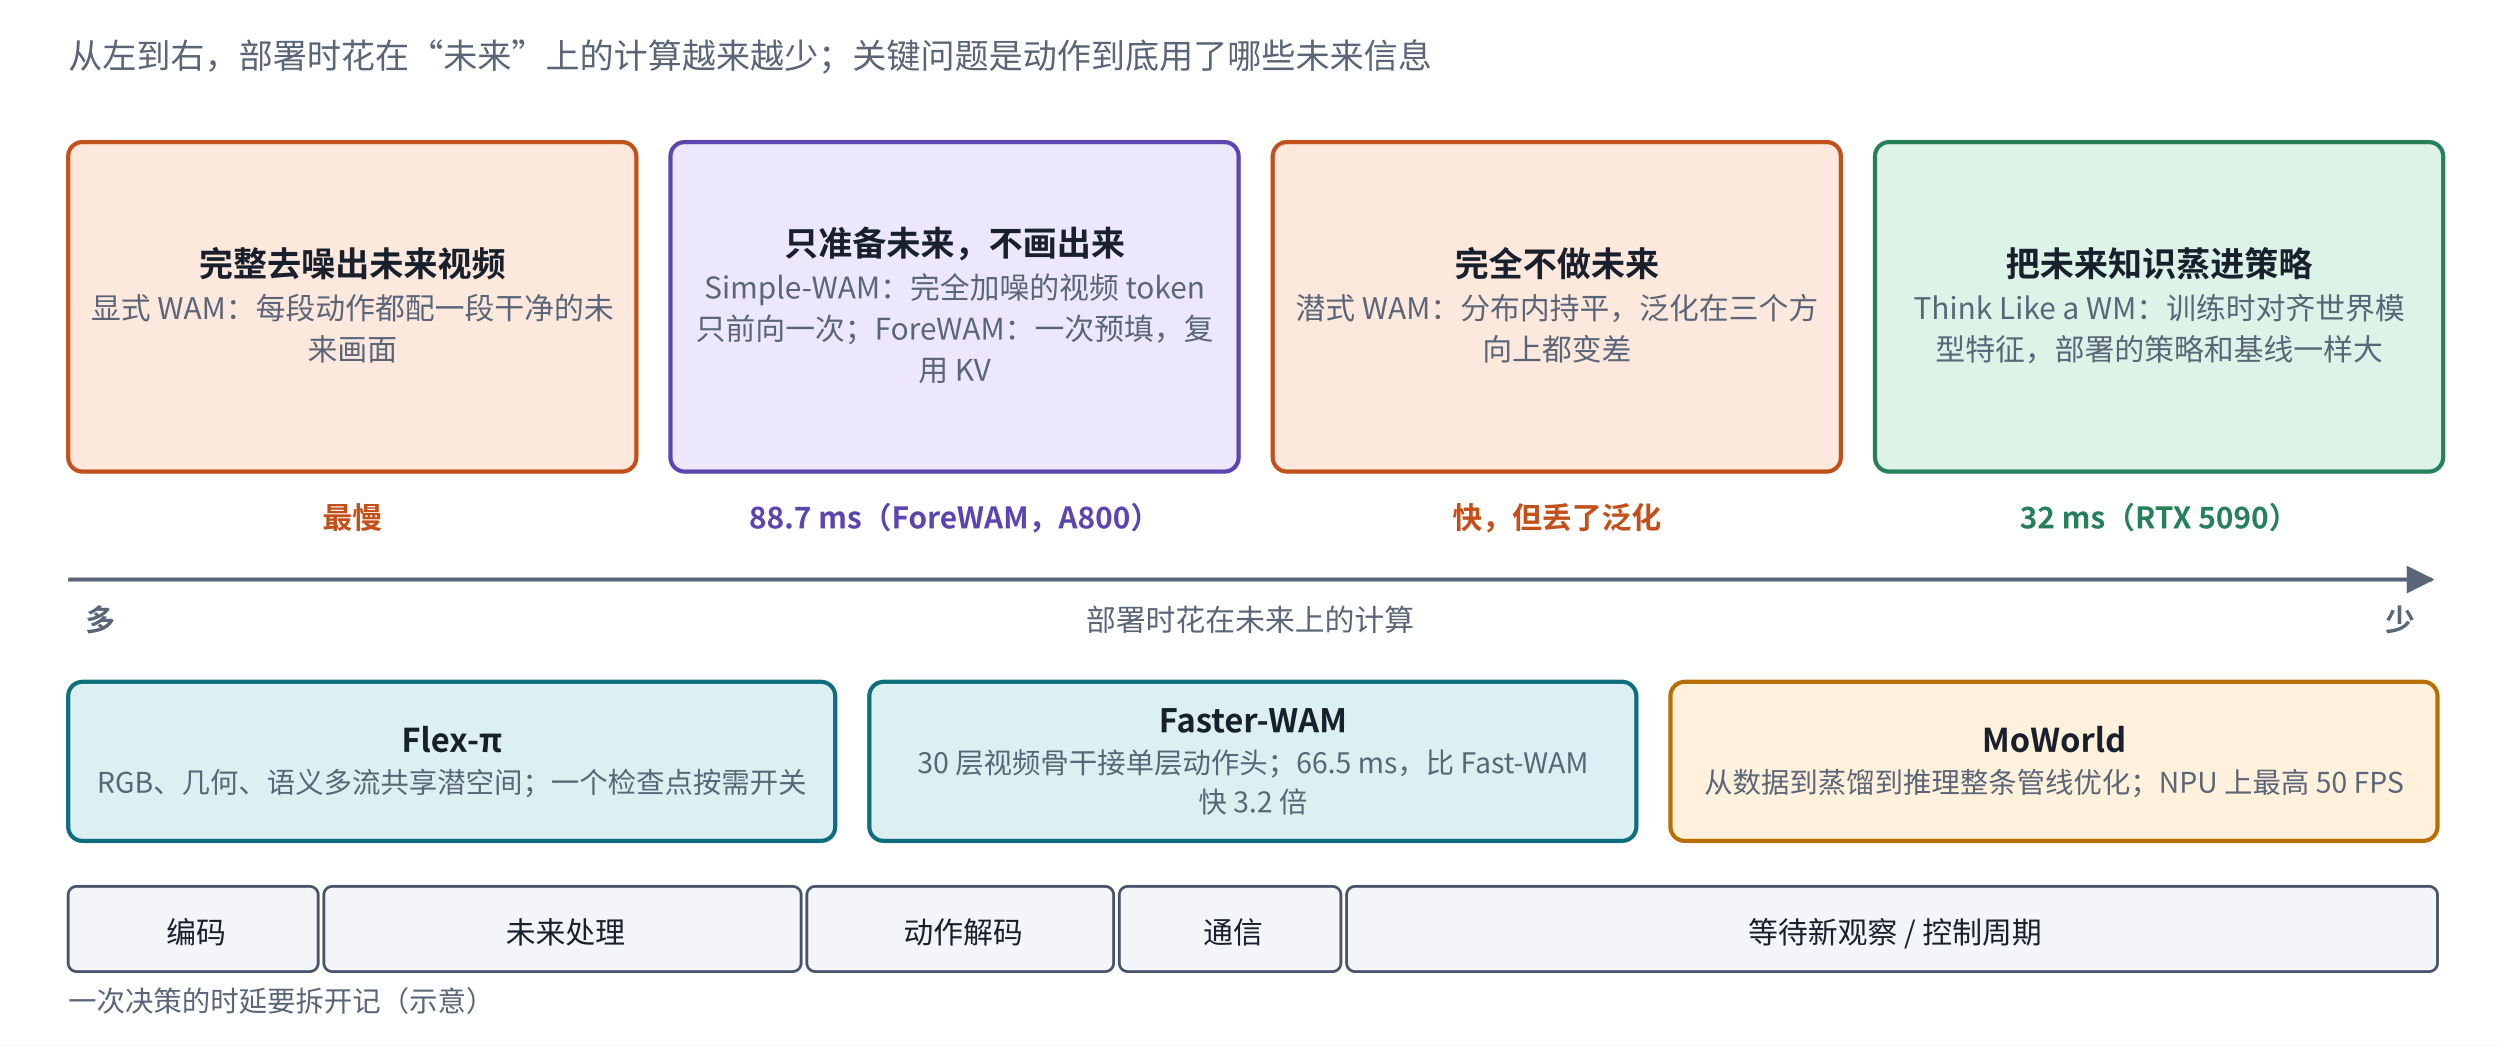
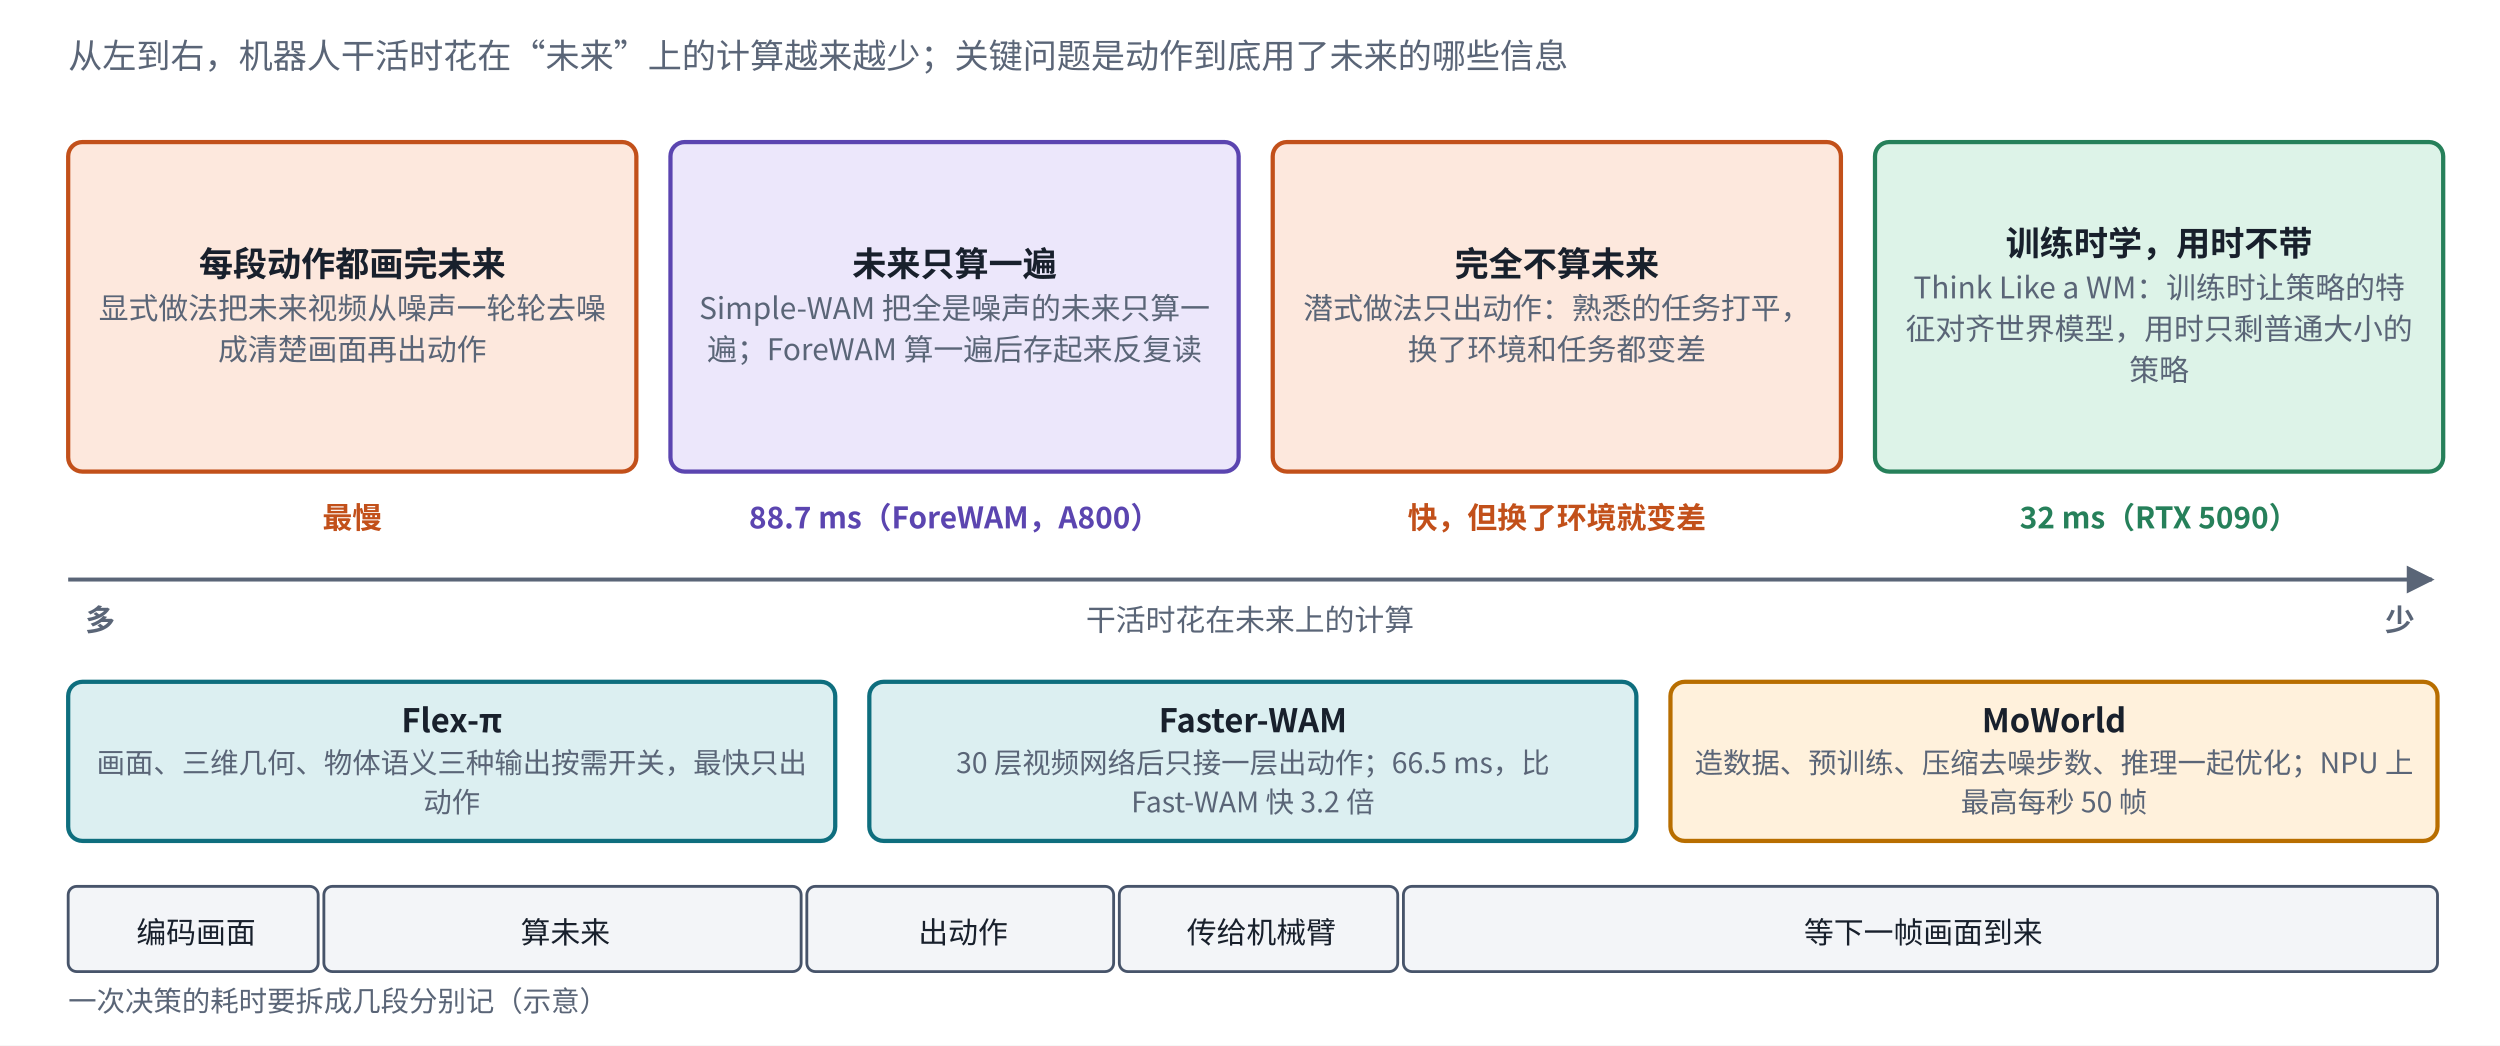
- <svg xmlns="http://www.w3.org/2000/svg" viewBox="0 0 880 368" width="880" height="368" role="img" aria-label="部署时要准备多少未来">
+ <svg xmlns="http://www.w3.org/2000/svg" viewBox="0 0 880 368" width="880" height="368" role="img" aria-label="干活时要为未来花多少计算">
  <defs>
    <marker id="ah-b5future" viewBox="0 0 10 10" refX="9" refY="5" markerWidth="7" markerHeight="7" orient="auto-start-reverse">
      <path d="M0,0 L10,5 L0,10 z" fill="#5A6577" />
    </marker>
  </defs>
  <rect x="0" y="0" width="880" height="368" fill="#ffffff" />
  <path d="M24,204 L856,204" fill="none" stroke="#5A6577" stroke-width="1.4" marker-end="url(#ah-b5future)" />
  <rect x="24" y="50" width="200" height="116" rx="5" fill="#FDE8DD" stroke="#C2501A" stroke-width="1.5" />
  <rect x="236" y="50" width="200" height="116" rx="5" fill="#ECE7FB" stroke="#5B45B0" stroke-width="1.5" />
  <rect x="448" y="50" width="200" height="116" rx="5" fill="#FDE8DD" stroke="#C2501A" stroke-width="1.5" />
  <rect x="660" y="50" width="200" height="116" rx="5" fill="#DDF3E8" stroke="#26805A" stroke-width="1.5" />
  <rect x="24" y="240" width="270" height="56" rx="5" fill="#DCEFF1" stroke="#0E6E7E" stroke-width="1.5" />
  <rect x="306" y="240" width="270" height="56" rx="5" fill="#DCEFF1" stroke="#0E6E7E" stroke-width="1.5" />
  <rect x="588" y="240" width="270" height="56" rx="5" fill="#FFF1DC" stroke="#B86E00" stroke-width="1.5" />
  <rect x="24" y="312" width="88" height="30" rx="3" fill="#F3F5F8" stroke="#47546A" stroke-width="1" />
  <rect x="114" y="312" width="168" height="30" rx="3" fill="#F3F5F8" stroke="#47546A" stroke-width="1" />
  <rect x="284" y="312" width="108" height="30" rx="3" fill="#F3F5F8" stroke="#47546A" stroke-width="1" />
-   <rect x="394" y="312" width="78" height="30" rx="3" fill="#F3F5F8" stroke="#47546A" stroke-width="1" />
-   <rect x="474" y="312" width="384" height="30" rx="3" fill="#F3F5F8" stroke="#47546A" stroke-width="1" />
-   <text x="24" y="24" text-anchor="start" font-size="12" font-weight="500" fill="#5A6577" font-family="PingFang SC, Noto Sans CJK SC, Microsoft YaHei, sans-serif">从左到右，部署时花在“未来”上的计算越来越少；关键问题是动作到底用了哪些未来信息</text>
-   <text x="124" y="97.23" text-anchor="middle" font-size="12" font-weight="600" fill="#18202C" font-family="PingFang SC, Noto Sans CJK SC, Microsoft YaHei, sans-serif">完整去噪出未来视频</text>
-   <text x="124" y="112.29" text-anchor="middle" font-size="10.5" font-weight="400" fill="#5A6577" font-family="PingFang SC, Noto Sans CJK SC, Microsoft YaHei, sans-serif">显式 WAM：每段动作都配一段干净的未</text>
-   <text x="124" y="126.78" text-anchor="middle" font-size="10.5" font-weight="400" fill="#5A6577" font-family="PingFang SC, Noto Sans CJK SC, Microsoft YaHei, sans-serif">来画面</text>
+   <rect x="394" y="312" width="98" height="30" rx="3" fill="#F3F5F8" stroke="#47546A" stroke-width="1" />
+   <rect x="494" y="312" width="364" height="30" rx="3" fill="#F3F5F8" stroke="#47546A" stroke-width="1" />
+   <text x="24" y="24" text-anchor="start" font-size="12" font-weight="500" fill="#5A6577" font-family="PingFang SC, Noto Sans CJK SC, Microsoft YaHei, sans-serif">从左到右，机器人干活时花在“未来”上的计算越来越少；关键问题是动作到底用了未来的哪些信息</text>
+   <text x="124" y="97.23" text-anchor="middle" font-size="12" font-weight="600" fill="#18202C" font-family="PingFang SC, Noto Sans CJK SC, Microsoft YaHei, sans-serif">每段动作都画完未来</text>
+   <text x="124" y="112.29" text-anchor="middle" font-size="10.5" font-weight="400" fill="#5A6577" font-family="PingFang SC, Noto Sans CJK SC, Microsoft YaHei, sans-serif">显式做法把未来视频从噪声一轮轮去噪</text>
+   <text x="124" y="126.78" text-anchor="middle" font-size="10.5" font-weight="400" fill="#5A6577" font-family="PingFang SC, Noto Sans CJK SC, Microsoft YaHei, sans-serif">成清楚画面再出动作</text>
  <text x="124" y="186" text-anchor="middle" font-size="10.5" font-weight="600" fill="#C2501A" font-family="PingFang SC, Noto Sans CJK SC, Microsoft YaHei, sans-serif">最慢</text>
-   <text x="336" y="89.985" text-anchor="middle" font-size="12" font-weight="600" fill="#18202C" font-family="PingFang SC, Noto Sans CJK SC, Microsoft YaHei, sans-serif">只准备未来，不画出来</text>
-   <text x="336" y="105.045" text-anchor="middle" font-size="10.5" font-weight="400" fill="#5A6577" font-family="PingFang SC, Noto Sans CJK SC, Microsoft YaHei, sans-serif">Simple-WAM：完全加噪的视频 token</text>
-   <text x="336" y="119.535" text-anchor="middle" font-size="10.5" font-weight="400" fill="#5A6577" font-family="PingFang SC, Noto Sans CJK SC, Microsoft YaHei, sans-serif">只前向一次；ForeWAM：一次预填，复</text>
-   <text x="336" y="134.025" text-anchor="middle" font-size="10.5" font-weight="400" fill="#5A6577" font-family="PingFang SC, Noto Sans CJK SC, Microsoft YaHei, sans-serif">用 KV</text>
+   <text x="336" y="97.23" text-anchor="middle" font-size="12" font-weight="600" fill="#18202C" font-family="PingFang SC, Noto Sans CJK SC, Microsoft YaHei, sans-serif">未来只算一遍</text>
+   <text x="336" y="112.29" text-anchor="middle" font-size="10.5" font-weight="400" fill="#5A6577" font-family="PingFang SC, Noto Sans CJK SC, Microsoft YaHei, sans-serif">Simple-WAM 把全是噪声的未来只算一</text>
+   <text x="336" y="126.78" text-anchor="middle" font-size="10.5" font-weight="400" fill="#5A6577" font-family="PingFang SC, Noto Sans CJK SC, Microsoft YaHei, sans-serif">遍；ForeWAM 算一遍后存起来反复读</text>
  <text x="336" y="186" text-anchor="middle" font-size="10.5" font-weight="600" fill="#5B45B0" font-family="PingFang SC, Noto Sans CJK SC, Microsoft YaHei, sans-serif">88.7 ms（ForeWAM，A800）</text>
-   <text x="548" y="97.23" text-anchor="middle" font-size="12" font-weight="600" fill="#18202C" font-family="PingFang SC, Noto Sans CJK SC, Microsoft YaHei, sans-serif">完全不做未来</text>
-   <text x="548" y="112.29" text-anchor="middle" font-size="10.5" font-weight="400" fill="#5A6577" font-family="PingFang SC, Noto Sans CJK SC, Microsoft YaHei, sans-serif">潜式 WAM：分布内持平，泛化在三个方</text>
-   <text x="548" y="126.78" text-anchor="middle" font-size="10.5" font-weight="400" fill="#5A6577" font-family="PingFang SC, Noto Sans CJK SC, Microsoft YaHei, sans-serif">向上都变差</text>
-   <text x="548" y="186" text-anchor="middle" font-size="10.5" font-weight="600" fill="#C2501A" font-family="PingFang SC, Noto Sans CJK SC, Microsoft YaHei, sans-serif">快，但丢了泛化</text>
-   <text x="760" y="97.23" text-anchor="middle" font-size="12" font-weight="600" fill="#18202C" font-family="PingFang SC, Noto Sans CJK SC, Microsoft YaHei, sans-serif">把未来知识蒸进策略</text>
-   <text x="760" y="112.29" text-anchor="middle" font-size="10.5" font-weight="400" fill="#5A6577" font-family="PingFang SC, Noto Sans CJK SC, Microsoft YaHei, sans-serif">Think Like a WM：训练时对齐世界模</text>
-   <text x="760" y="126.78" text-anchor="middle" font-size="10.5" font-weight="400" fill="#5A6577" font-family="PingFang SC, Noto Sans CJK SC, Microsoft YaHei, sans-serif">型特征，部署的策略和基线一样大</text>
+   <text x="548" y="97.23" text-anchor="middle" font-size="12" font-weight="600" fill="#18202C" font-family="PingFang SC, Noto Sans CJK SC, Microsoft YaHei, sans-serif">完全不算未来</text>
+   <text x="548" y="112.29" text-anchor="middle" font-size="10.5" font-weight="400" fill="#5A6577" font-family="PingFang SC, Noto Sans CJK SC, Microsoft YaHei, sans-serif">潜式做法只出动作：熟悉的任务打平，</text>
+   <text x="548" y="126.78" text-anchor="middle" font-size="10.5" font-weight="400" fill="#5A6577" font-family="PingFang SC, Noto Sans CJK SC, Microsoft YaHei, sans-serif">换了环境和任务都变差</text>
+   <text x="548" y="186" text-anchor="middle" font-size="10.5" font-weight="600" fill="#C2501A" font-family="PingFang SC, Noto Sans CJK SC, Microsoft YaHei, sans-serif">快，但换了环境就变差</text>
+   <text x="760" y="89.985" text-anchor="middle" font-size="12" font-weight="600" fill="#18202C" font-family="PingFang SC, Noto Sans CJK SC, Microsoft YaHei, sans-serif">训练时学，用时不带</text>
+   <text x="760" y="105.045" text-anchor="middle" font-size="10.5" font-weight="400" fill="#5A6577" font-family="PingFang SC, Noto Sans CJK SC, Microsoft YaHei, sans-serif">Think Like a WM：训练时让策略的特</text>
+   <text x="760" y="119.535" text-anchor="middle" font-size="10.5" font-weight="400" fill="#5A6577" font-family="PingFang SC, Noto Sans CJK SC, Microsoft YaHei, sans-serif">征对齐世界模型，用时只剩普通大小的</text>
+   <text x="760" y="134.025" text-anchor="middle" font-size="10.5" font-weight="400" fill="#5A6577" font-family="PingFang SC, Noto Sans CJK SC, Microsoft YaHei, sans-serif">策略</text>
  <text x="760" y="186" text-anchor="middle" font-size="10.5" font-weight="600" fill="#26805A" font-family="PingFang SC, Noto Sans CJK SC, Microsoft YaHei, sans-serif">32 ms（RTX 5090）</text>
-   <text x="440" y="222" text-anchor="middle" font-size="10.5" font-weight="400" fill="#5A6577" font-family="PingFang SC, Noto Sans CJK SC, Microsoft YaHei, sans-serif">部署时花在未来上的计算</text>
+   <text x="440" y="222" text-anchor="middle" font-size="10.5" font-weight="400" fill="#5A6577" font-family="PingFang SC, Noto Sans CJK SC, Microsoft YaHei, sans-serif">干活时花在未来上的计算</text>
  <text x="30" y="222" text-anchor="start" font-size="10.5" font-weight="600" fill="#5A6577" font-family="PingFang SC, Noto Sans CJK SC, Microsoft YaHei, sans-serif">多</text>
  <text x="850" y="222" text-anchor="end" font-size="10.5" font-weight="600" fill="#5A6577" font-family="PingFang SC, Noto Sans CJK SC, Microsoft YaHei, sans-serif">少</text>
-   <text x="159" y="264.665" text-anchor="middle" font-size="11.5" font-weight="600" fill="#18202C" font-family="PingFang SC, Noto Sans CJK SC, Microsoft YaHei, sans-serif">Flex-π</text>
-   <text x="159" y="279.035" text-anchor="middle" font-size="10" font-weight="400" fill="#5A6577" font-family="PingFang SC, Noto Sans CJK SC, Microsoft YaHei, sans-serif">RGB、几何、语义多流共享潜空间；一个检查点按需开关</text>
+   <text x="159" y="257.765" text-anchor="middle" font-size="11.5" font-weight="600" fill="#18202C" font-family="PingFang SC, Noto Sans CJK SC, Microsoft YaHei, sans-serif">Flex-π</text>
+   <text x="159" y="272.135" text-anchor="middle" font-size="10" font-weight="400" fill="#5A6577" font-family="PingFang SC, Noto Sans CJK SC, Microsoft YaHei, sans-serif">画面、三维几何、物体语义三种输出按需开关，最快只出</text>
+   <text x="159" y="285.935" text-anchor="middle" font-size="10" font-weight="400" fill="#5A6577" font-family="PingFang SC, Noto Sans CJK SC, Microsoft YaHei, sans-serif">动作</text>
  <text x="441" y="257.765" text-anchor="middle" font-size="11.5" font-weight="600" fill="#18202C" font-family="PingFang SC, Noto Sans CJK SC, Microsoft YaHei, sans-serif">Faster-WAM</text>
-   <text x="441" y="272.135" text-anchor="middle" font-size="10" font-weight="400" fill="#5A6577" font-family="PingFang SC, Noto Sans CJK SC, Microsoft YaHei, sans-serif">30 层视频骨干接单层动作头；66.5 ms，比 Fast-WAM</text>
-   <text x="441" y="285.935" text-anchor="middle" font-size="10" font-weight="400" fill="#5A6577" font-family="PingFang SC, Noto Sans CJK SC, Microsoft YaHei, sans-serif">快 3.2 倍</text>
-   <text x="723" y="264.665" text-anchor="middle" font-size="11.5" font-weight="600" fill="#18202C" font-family="PingFang SC, Noto Sans CJK SC, Microsoft YaHei, sans-serif">MoWorld</text>
-   <text x="723" y="279.035" text-anchor="middle" font-size="10" font-weight="400" fill="#5A6577" font-family="PingFang SC, Noto Sans CJK SC, Microsoft YaHei, sans-serif">从数据到蒸馏到推理整条管线优化；NPU 上最高 50 FPS</text>
-   <text x="69" y="332" text-anchor="middle" font-size="10.5" font-weight="500" fill="#18202C" font-family="PingFang SC, Noto Sans CJK SC, Microsoft YaHei, sans-serif">编码</text>
-   <text x="199" y="332" text-anchor="middle" font-size="10.5" font-weight="500" fill="#18202C" font-family="PingFang SC, Noto Sans CJK SC, Microsoft YaHei, sans-serif">未来处理</text>
-   <text x="339" y="332" text-anchor="middle" font-size="10.5" font-weight="500" fill="#18202C" font-family="PingFang SC, Noto Sans CJK SC, Microsoft YaHei, sans-serif">动作解码</text>
-   <text x="434" y="332" text-anchor="middle" font-size="10.5" font-weight="500" fill="#18202C" font-family="PingFang SC, Noto Sans CJK SC, Microsoft YaHei, sans-serif">通信</text>
-   <text x="667" y="332" text-anchor="middle" font-size="10.5" font-weight="500" fill="#18202C" font-family="PingFang SC, Noto Sans CJK SC, Microsoft YaHei, sans-serif">等待新观察 / 控制周期</text>
-   <text x="24" y="356" text-anchor="start" font-size="10" font-weight="400" fill="#5A6577" font-family="PingFang SC, Noto Sans CJK SC, Microsoft YaHei, sans-serif">一次决策的时延要拆开记（示意）</text>
+   <text x="441" y="272.135" text-anchor="middle" font-size="10" font-weight="400" fill="#5A6577" font-family="PingFang SC, Noto Sans CJK SC, Microsoft YaHei, sans-serif">30 层视频网络后只接一层出动作；66.5 ms，比</text>
+   <text x="441" y="285.935" text-anchor="middle" font-size="10" font-weight="400" fill="#5A6577" font-family="PingFang SC, Noto Sans CJK SC, Microsoft YaHei, sans-serif">Fast-WAM 快 3.2 倍</text>
+   <text x="723" y="257.765" text-anchor="middle" font-size="11.5" font-weight="600" fill="#18202C" font-family="PingFang SC, Noto Sans CJK SC, Microsoft YaHei, sans-serif">MoWorld</text>
+   <text x="723" y="272.135" text-anchor="middle" font-size="10" font-weight="400" fill="#5A6577" font-family="PingFang SC, Noto Sans CJK SC, Microsoft YaHei, sans-serif">造数据、预训练、压缩去噪步数、推理一起优化；NPU 上</text>
+   <text x="723" y="285.935" text-anchor="middle" font-size="10" font-weight="400" fill="#5A6577" font-family="PingFang SC, Noto Sans CJK SC, Microsoft YaHei, sans-serif">最高每秒 50 帧</text>
+   <text x="69" y="332" text-anchor="middle" font-size="10.5" font-weight="500" fill="#18202C" font-family="PingFang SC, Noto Sans CJK SC, Microsoft YaHei, sans-serif">编码画面</text>
+   <text x="199" y="332" text-anchor="middle" font-size="10.5" font-weight="500" fill="#18202C" font-family="PingFang SC, Noto Sans CJK SC, Microsoft YaHei, sans-serif">算未来</text>
+   <text x="339" y="332" text-anchor="middle" font-size="10.5" font-weight="500" fill="#18202C" font-family="PingFang SC, Noto Sans CJK SC, Microsoft YaHei, sans-serif">出动作</text>
+   <text x="444" y="332" text-anchor="middle" font-size="10.5" font-weight="500" fill="#18202C" font-family="PingFang SC, Noto Sans CJK SC, Microsoft YaHei, sans-serif">传给机械臂</text>
+   <text x="677" y="332" text-anchor="middle" font-size="10.5" font-weight="500" fill="#18202C" font-family="PingFang SC, Noto Sans CJK SC, Microsoft YaHei, sans-serif">等下一帧画面到来</text>
+   <text x="24" y="356" text-anchor="start" font-size="10" font-weight="400" fill="#5A6577" font-family="PingFang SC, Noto Sans CJK SC, Microsoft YaHei, sans-serif">一次决策的耗时要拆成几段分别记（示意）</text>
</svg>
